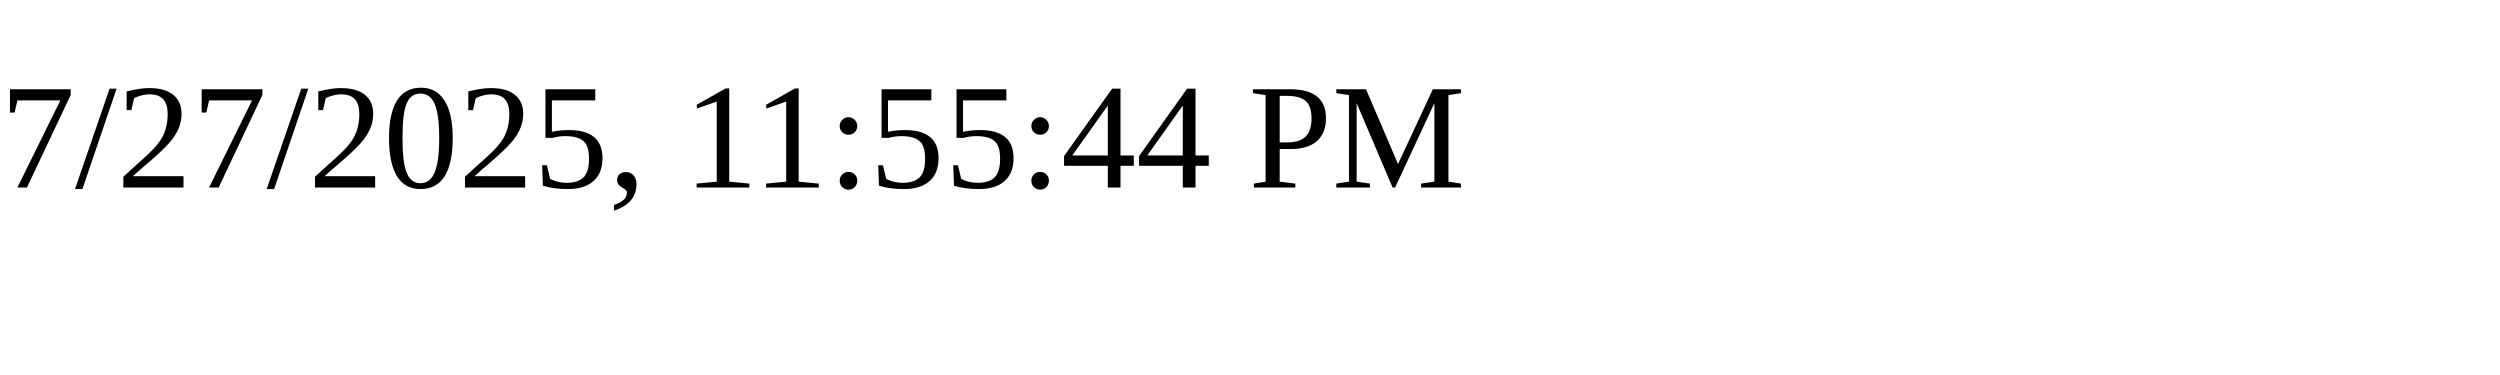
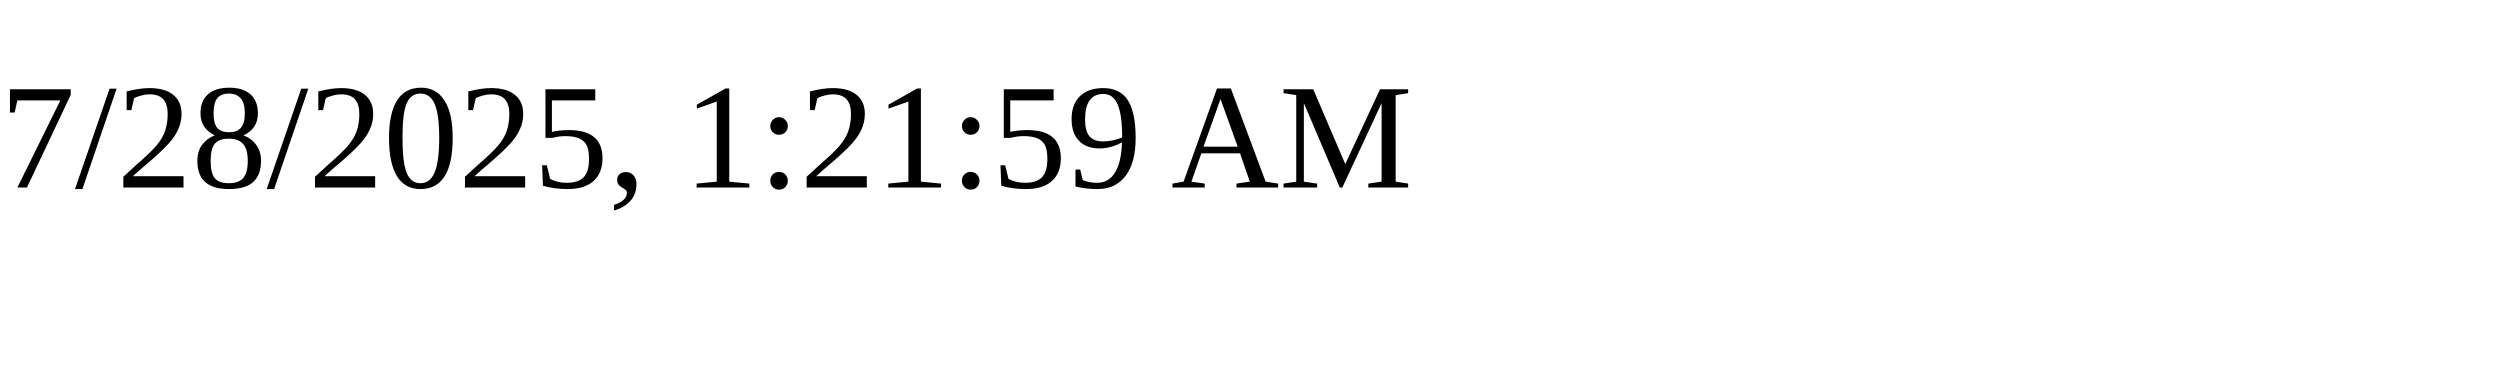
<svg xmlns="http://www.w3.org/2000/svg" height="30" width="200">
-   <text x="0" y="15">7/27/2025, 11:55:44 PM</text>
+   <text x="0" y="15">7/28/2025, 1:21:59 AM</text>
</svg>
